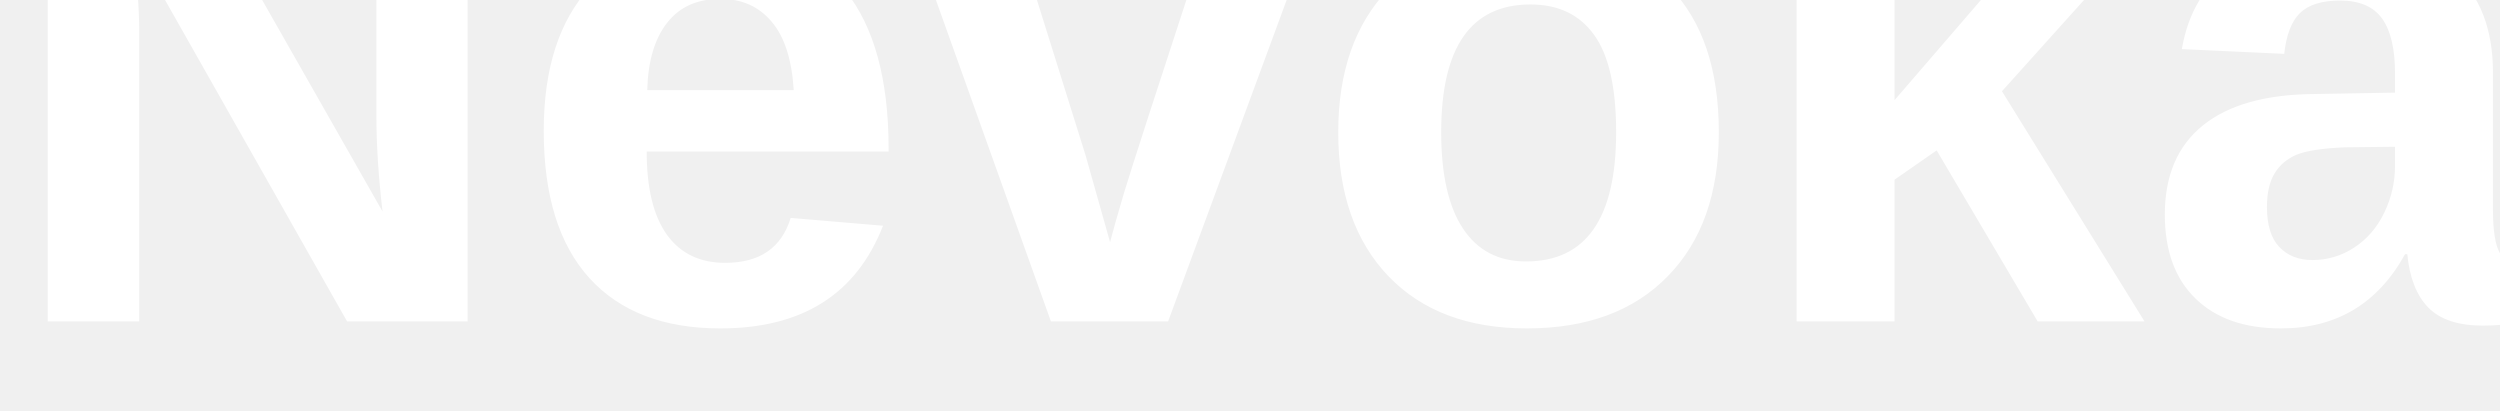
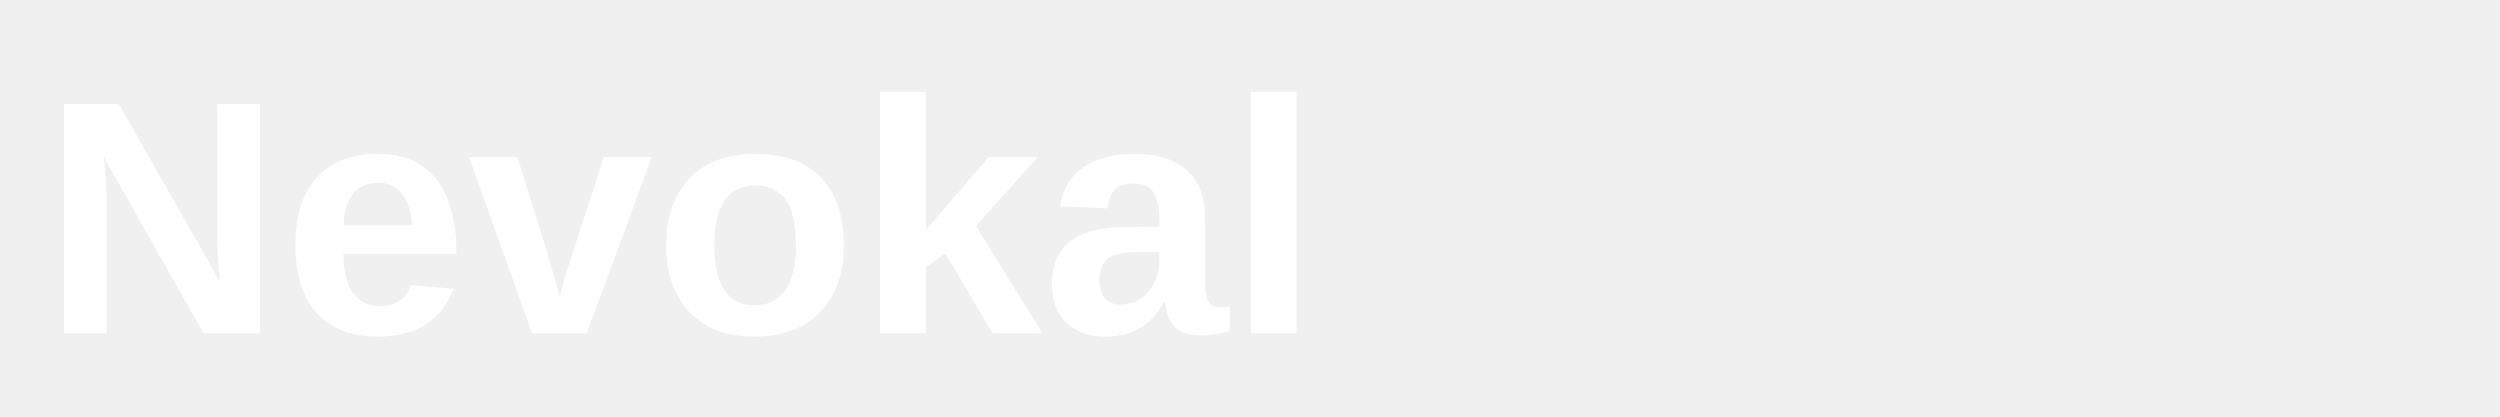
- <svg xmlns="http://www.w3.org/2000/svg" viewBox="0 0 140 23">
-   <text x="0" y="18" font-family="Arial, sans-serif" font-size="40" font-weight="700" fill="#ffffff">Nevokal</text>
+ <svg xmlns="http://www.w3.org/2000/svg" viewBox="0 0 300 50">
+   <text x="5" y="40" font-family="Arial, sans-serif" font-size="40" font-weight="700" fill="#ffffff">Nevokal</text>
</svg>
